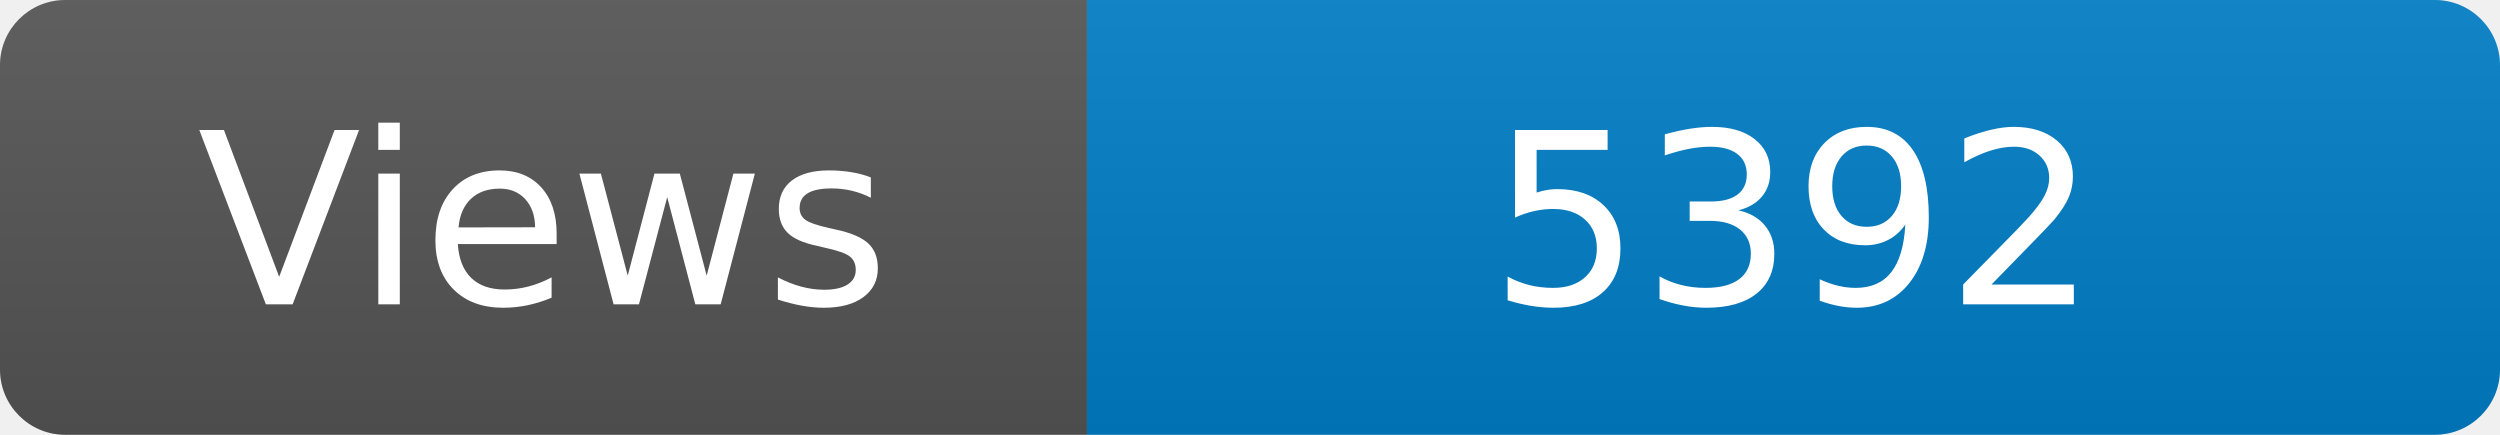
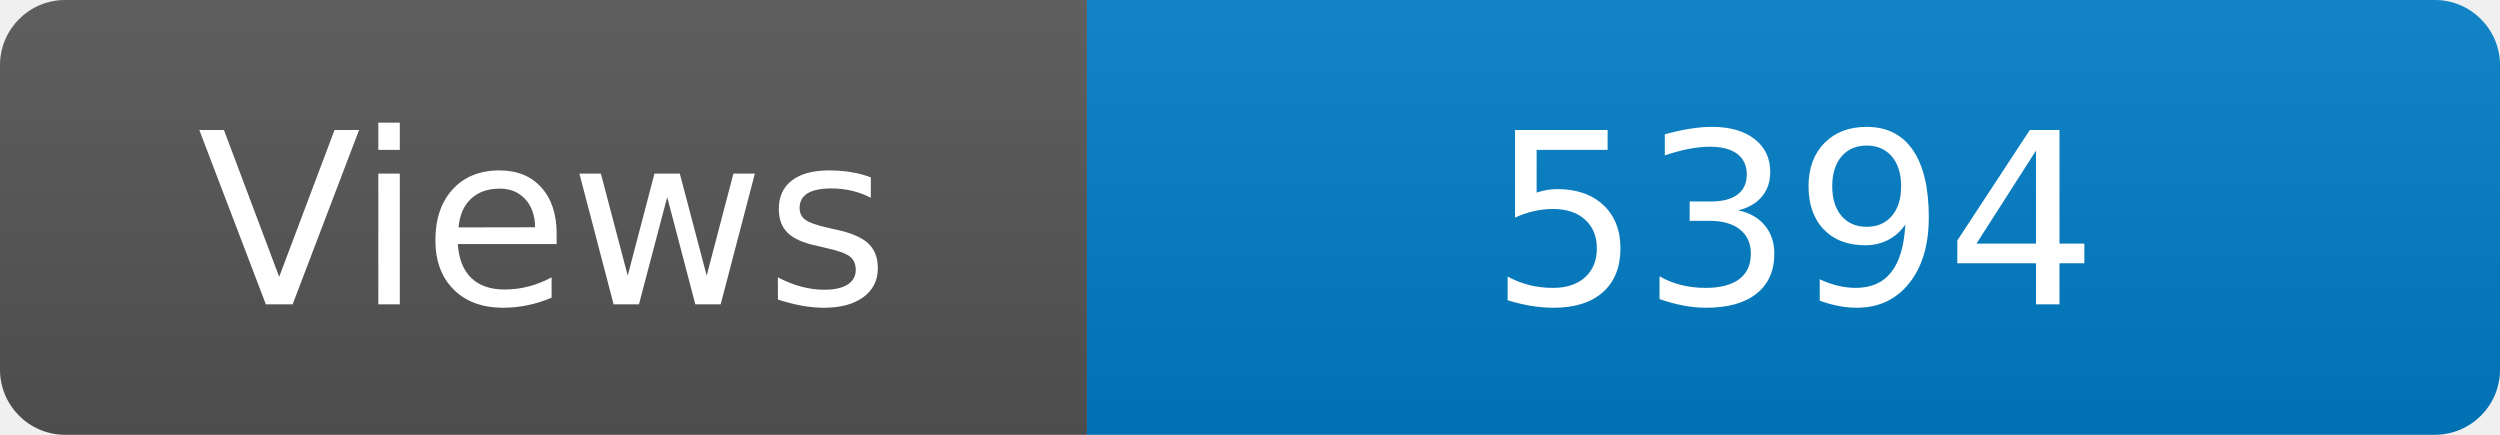
<svg xmlns="http://www.w3.org/2000/svg" width="115" height="20" role="img" aria-label="Maintained?: yes">
  <linearGradient id="s" x2="0" y2="100%">
    <stop offset="0" stop-color="#bbb" stop-opacity=".1" />
    <stop offset="1" stop-opacity=".1" />
  </linearGradient>
  <clipPath id="r">
    <rect width="115" height="20" rx="3" fill="#fff" />
  </clipPath>
  <g clip-path="url(#r)">
    <rect width="50" height="20" fill="#555" />
    <rect x="50" width="160" height="20" fill="#007ec6" />
    <rect width="115" height="20" fill="url(#s)" />
  </g>
  <g fill="#fff" text-anchor="middle" font-family="Verdana,Geneva,DejaVu Sans,sans-serif" font-size="110">
    <text x="250" y="140" transform="scale(.1)" fill="#fff">Views</text>
-     <text x="825" y="140" transform="scale(.1)" fill="#fff">5392</text>
+     <text x="825" y="140" transform="scale(.1)" fill="#fff">5394</text>
  </g>
</svg>
